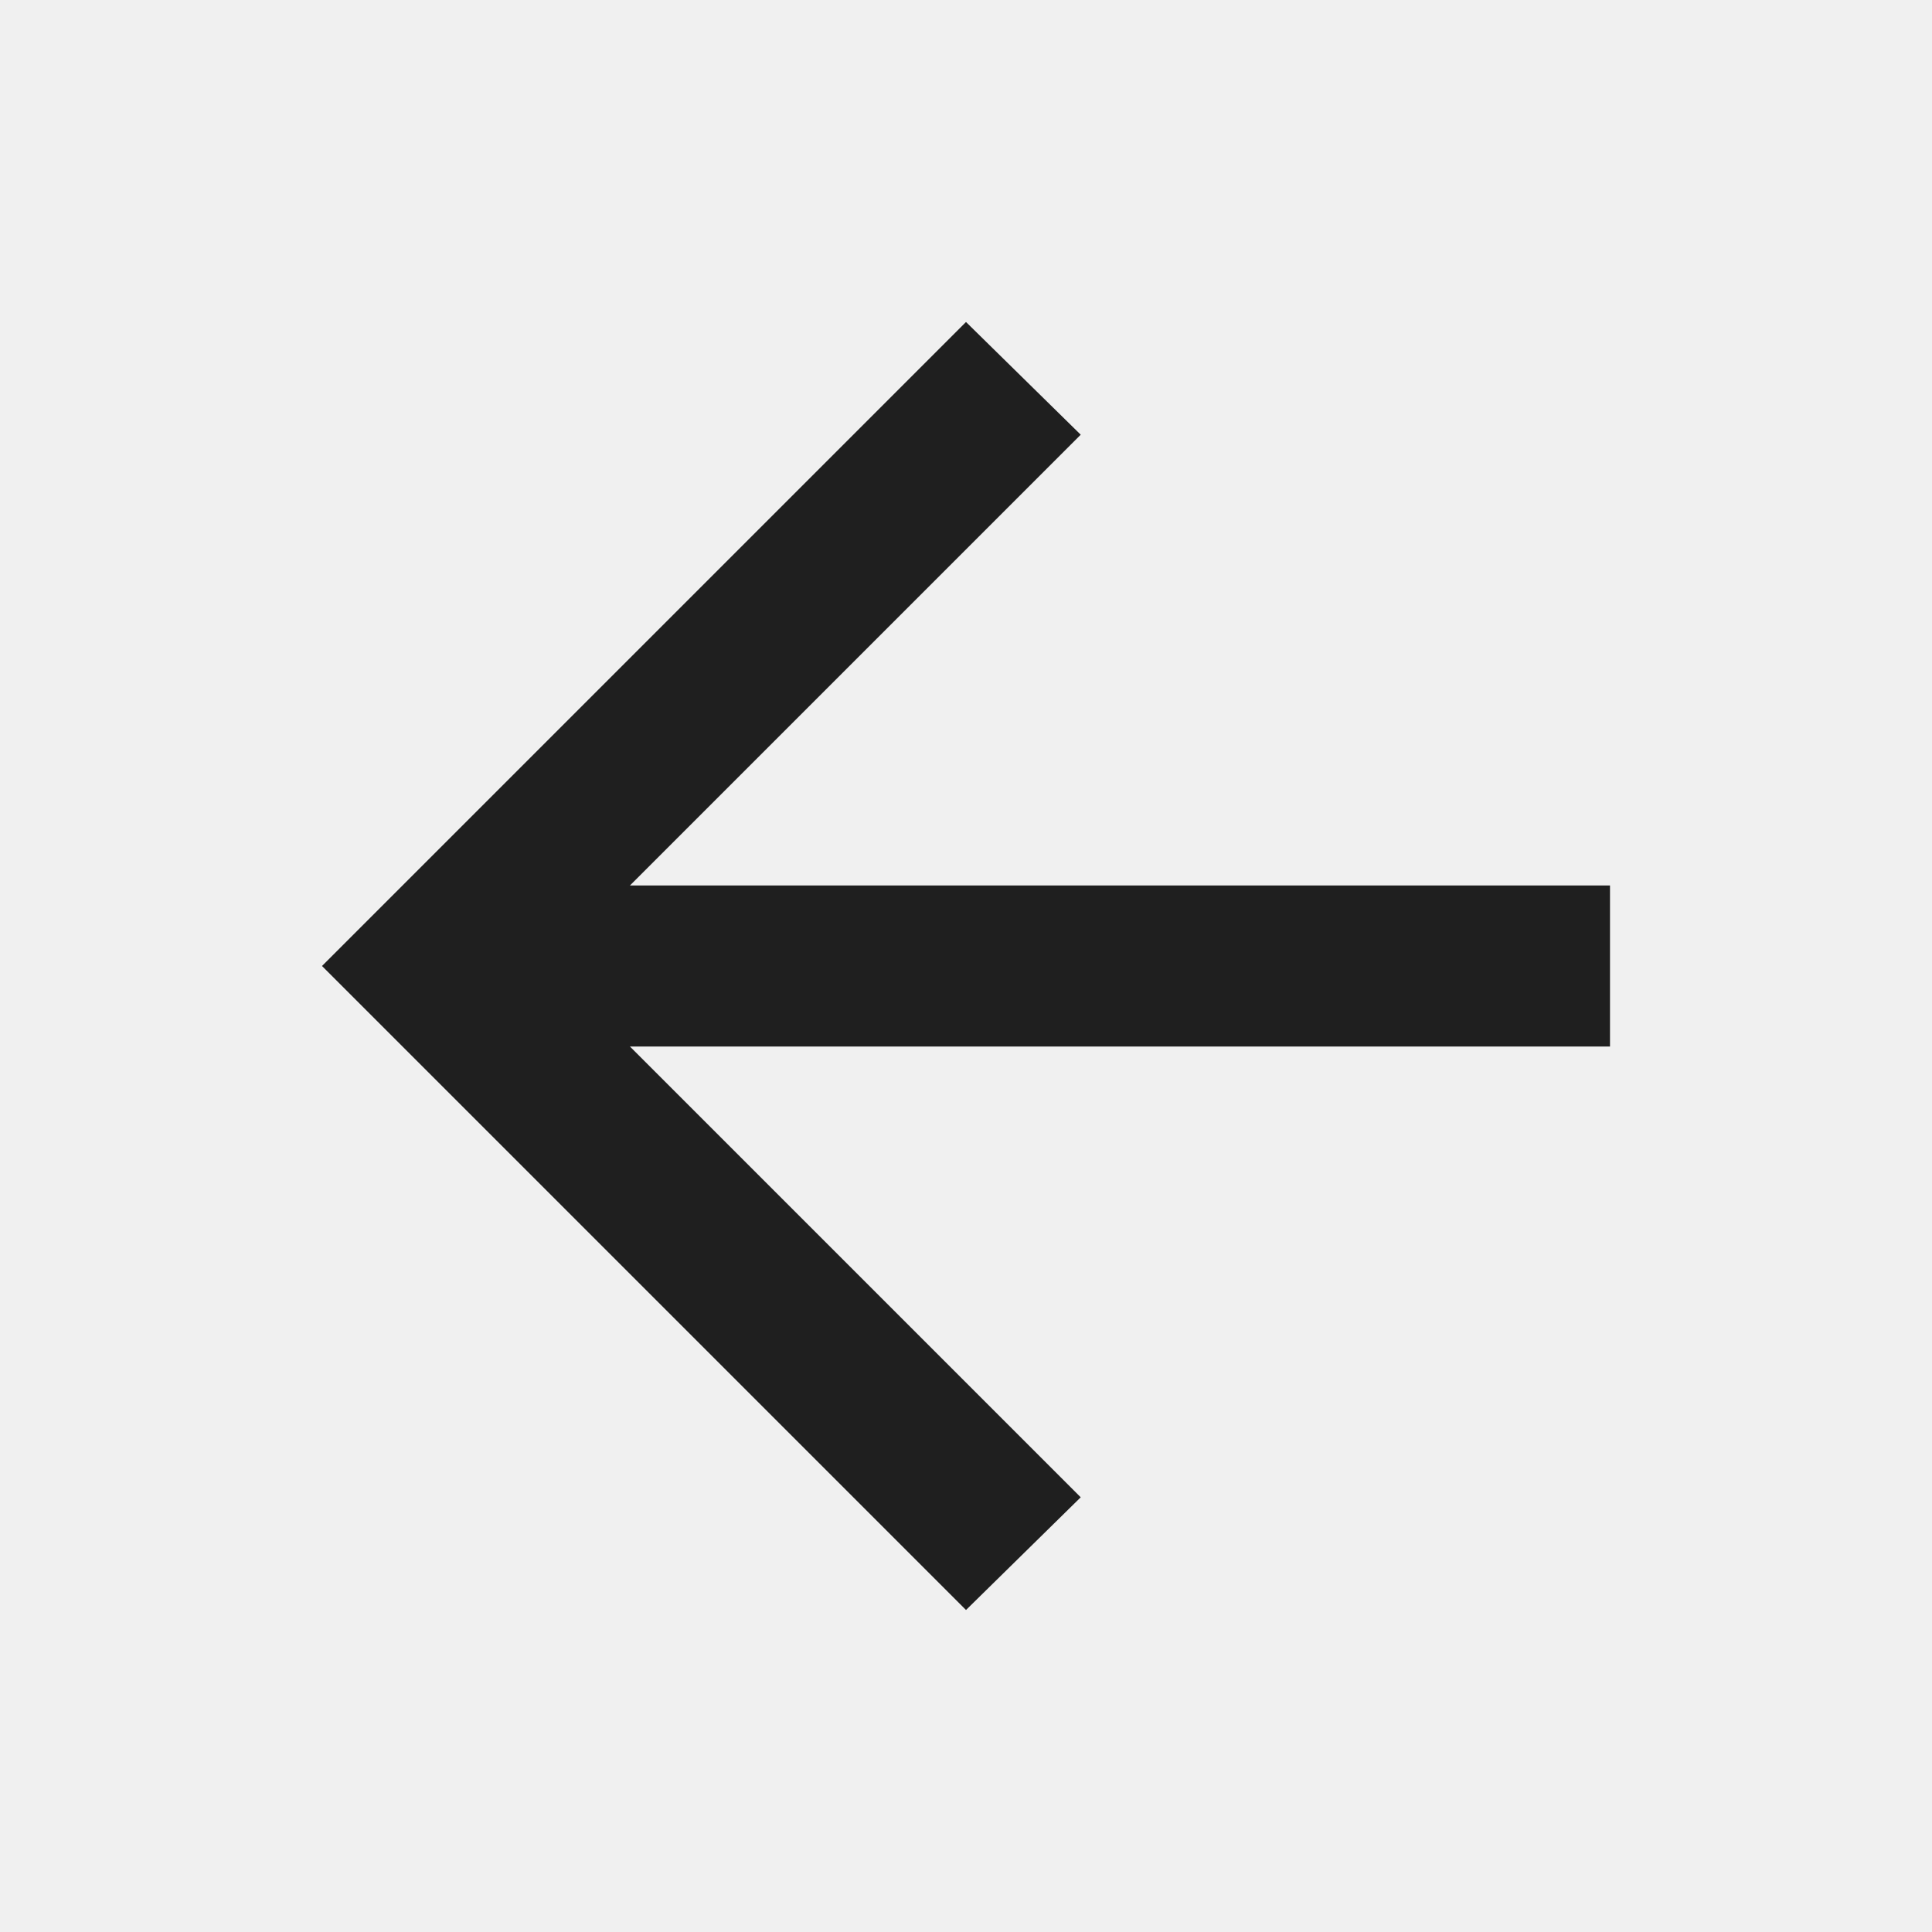
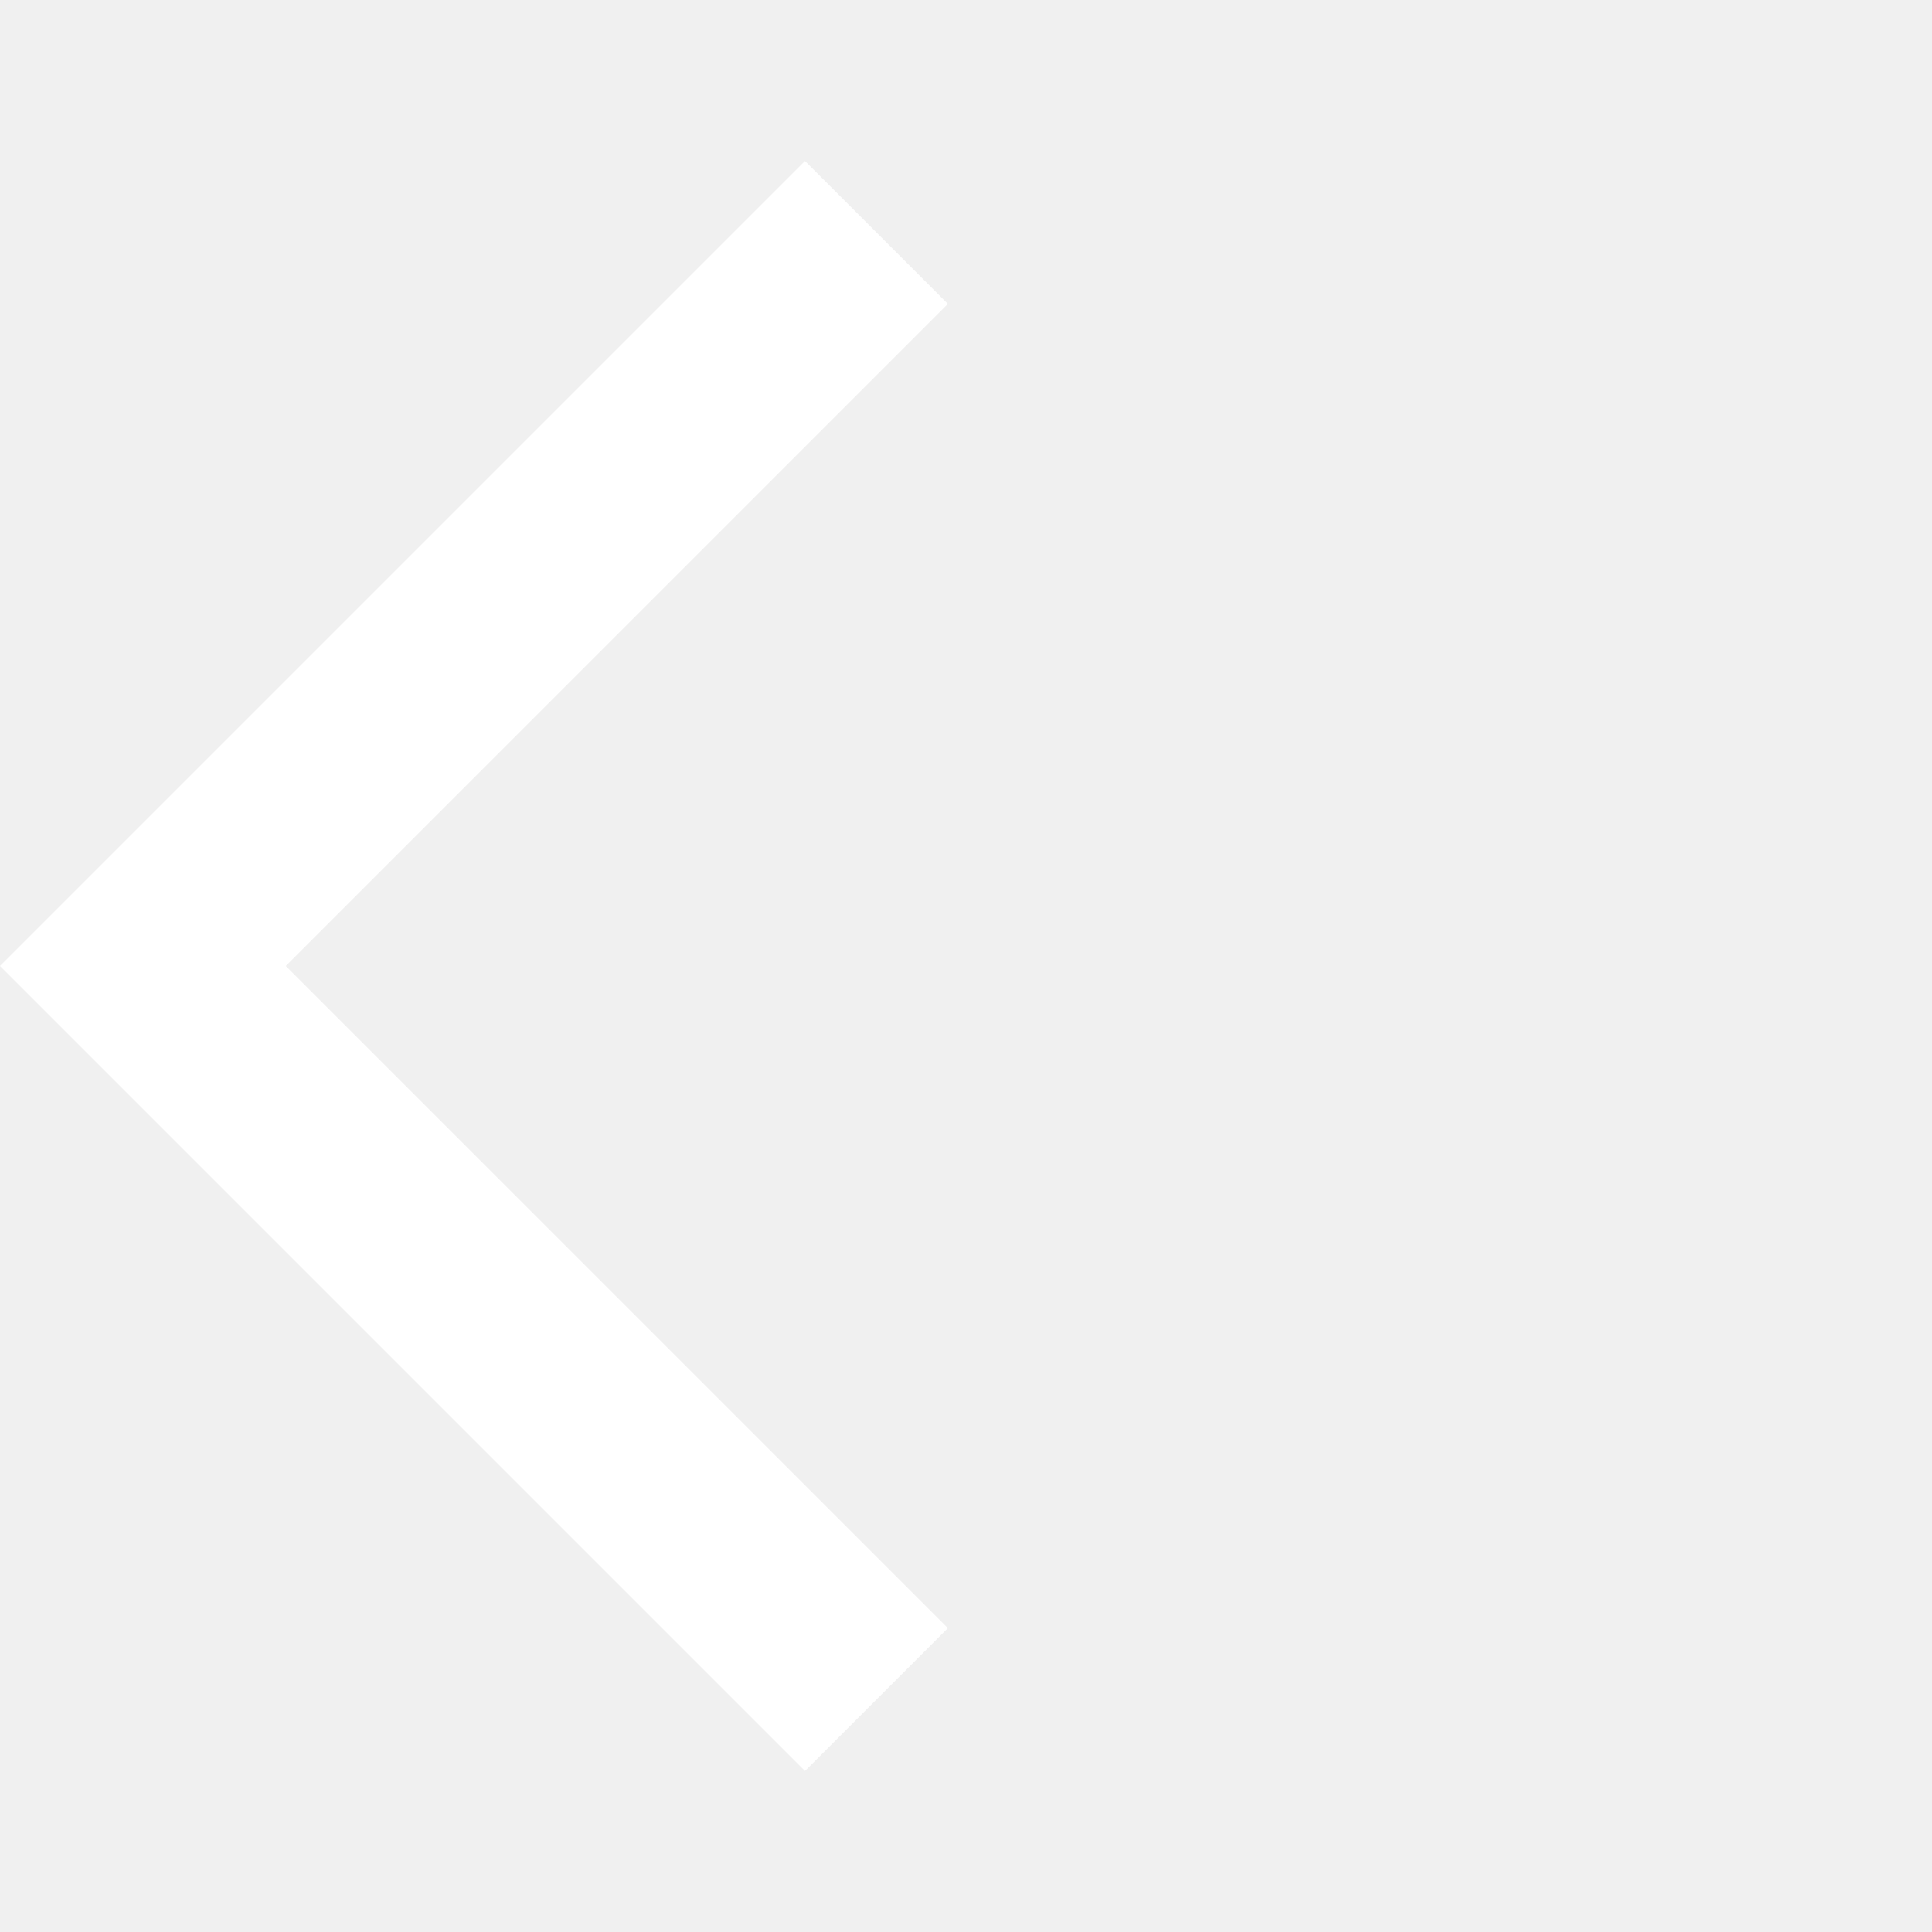
- <svg xmlns="http://www.w3.org/2000/svg" height="24px" viewBox="0 -960 960 960" width="24px" fill="#1f1f1f">
-   <path d="m313-440 224 224-57 56-320-320 320-320 57 56-224 224h487v80H313Z" />
+ <svg xmlns="http://www.w3.org/2000/svg" height="24px" viewBox="0 -960 960 960" width="24px" fill="#FFFFFF">
+   <path d="M400-80 0-480l400-400 71 71-329 329 329 329-71 71Z" />
</svg>
